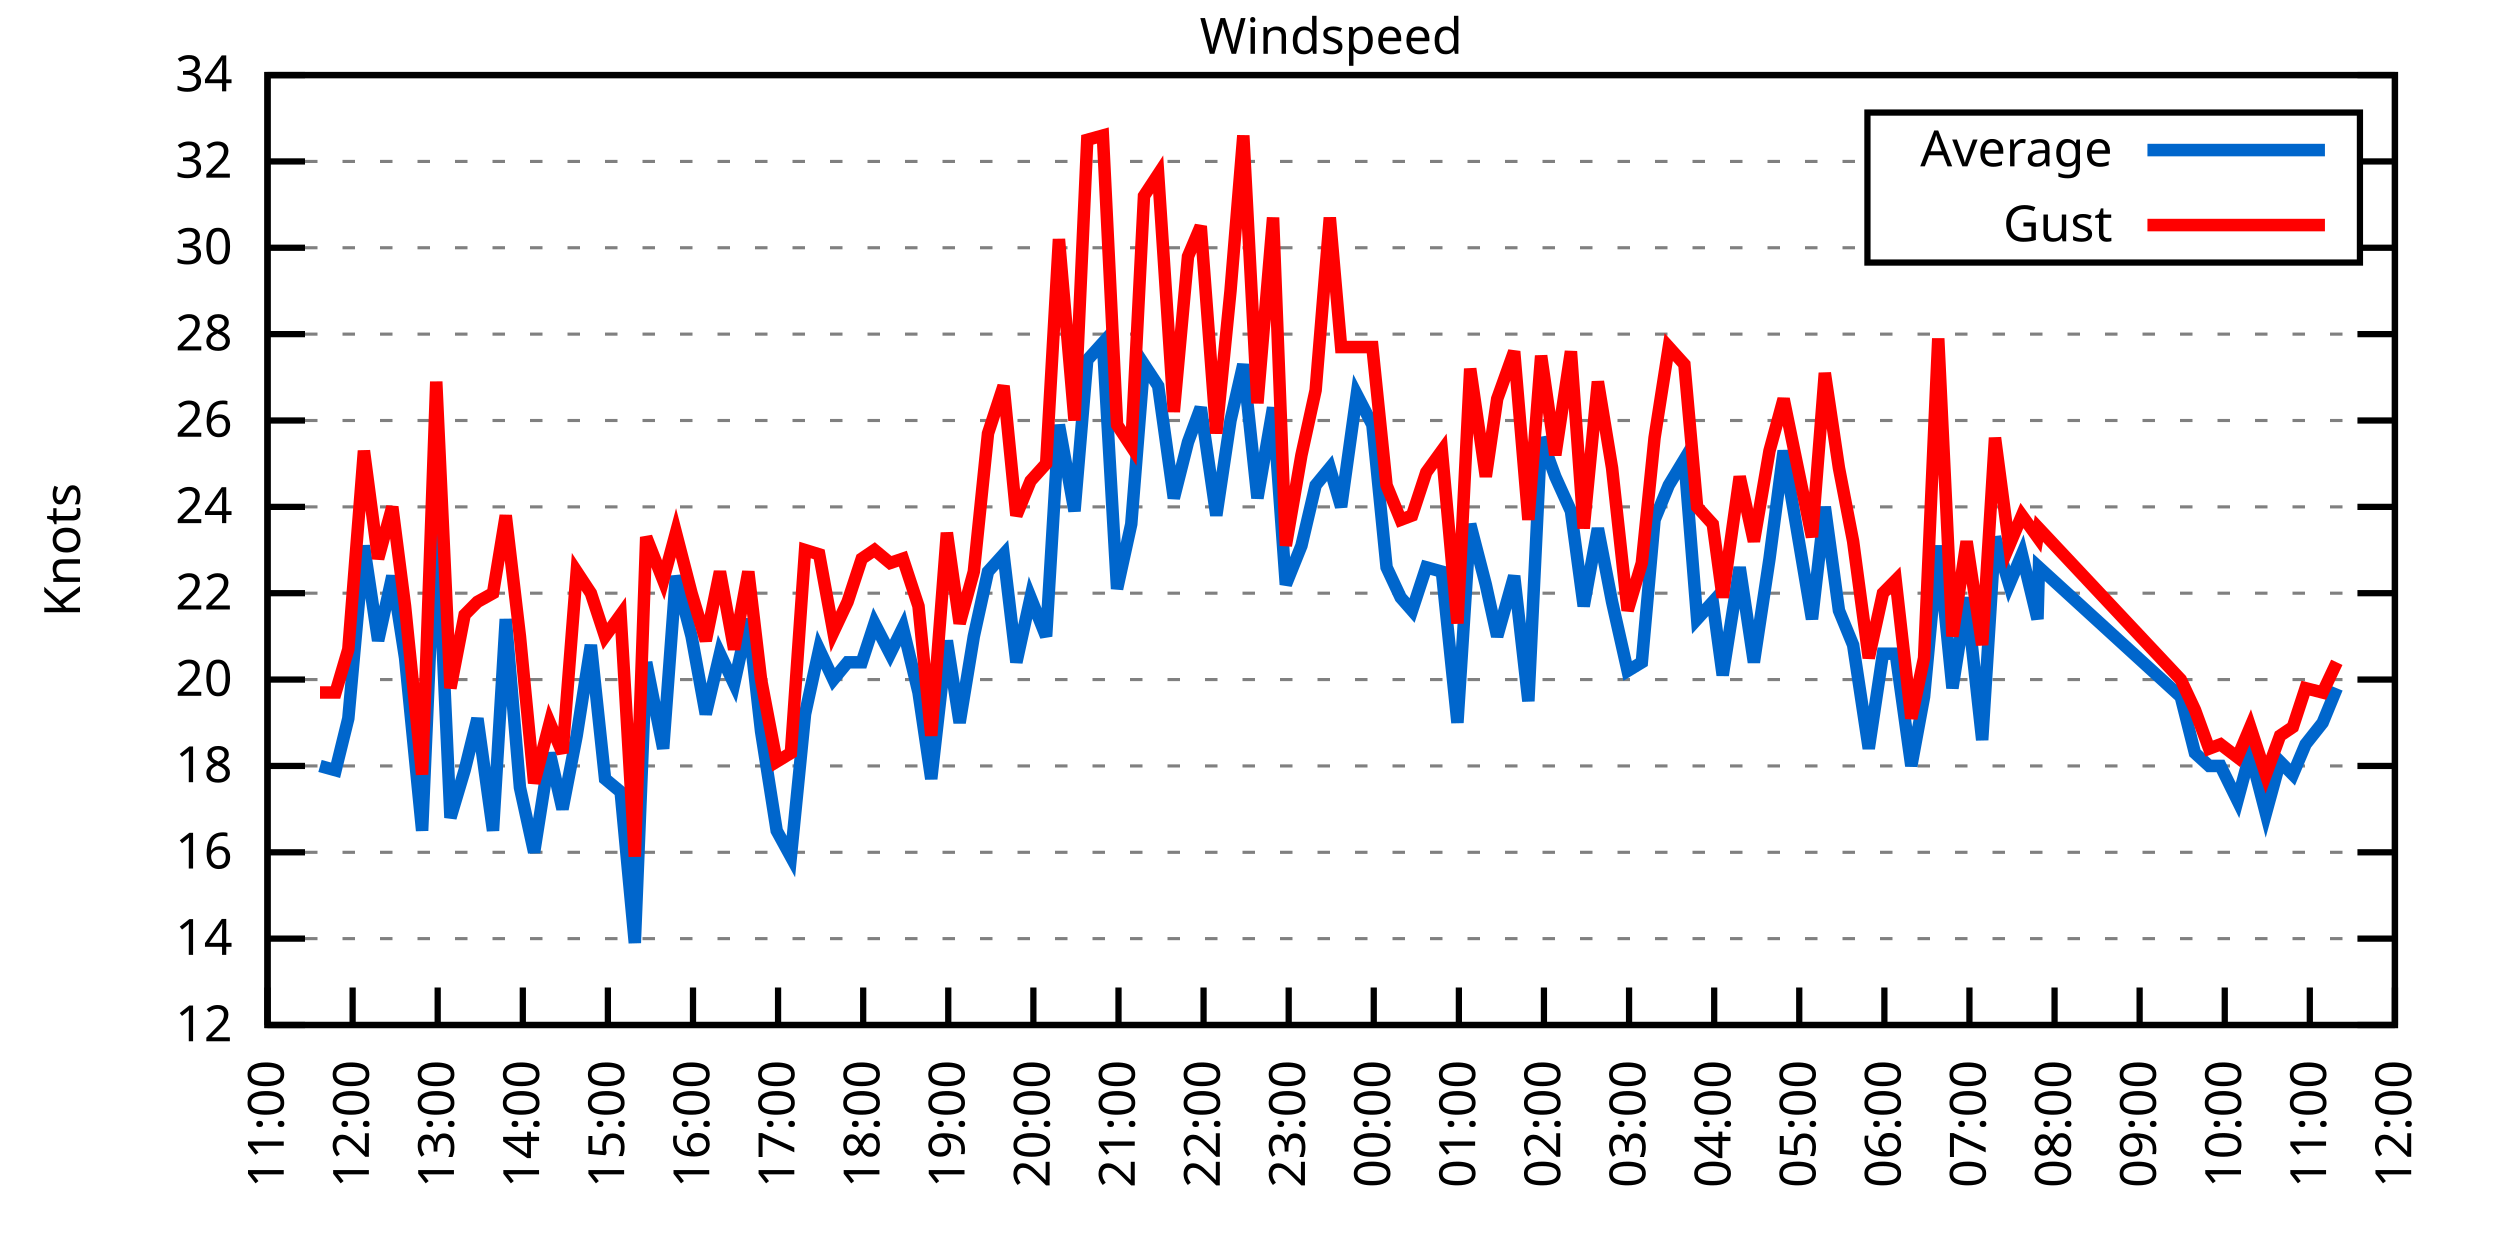
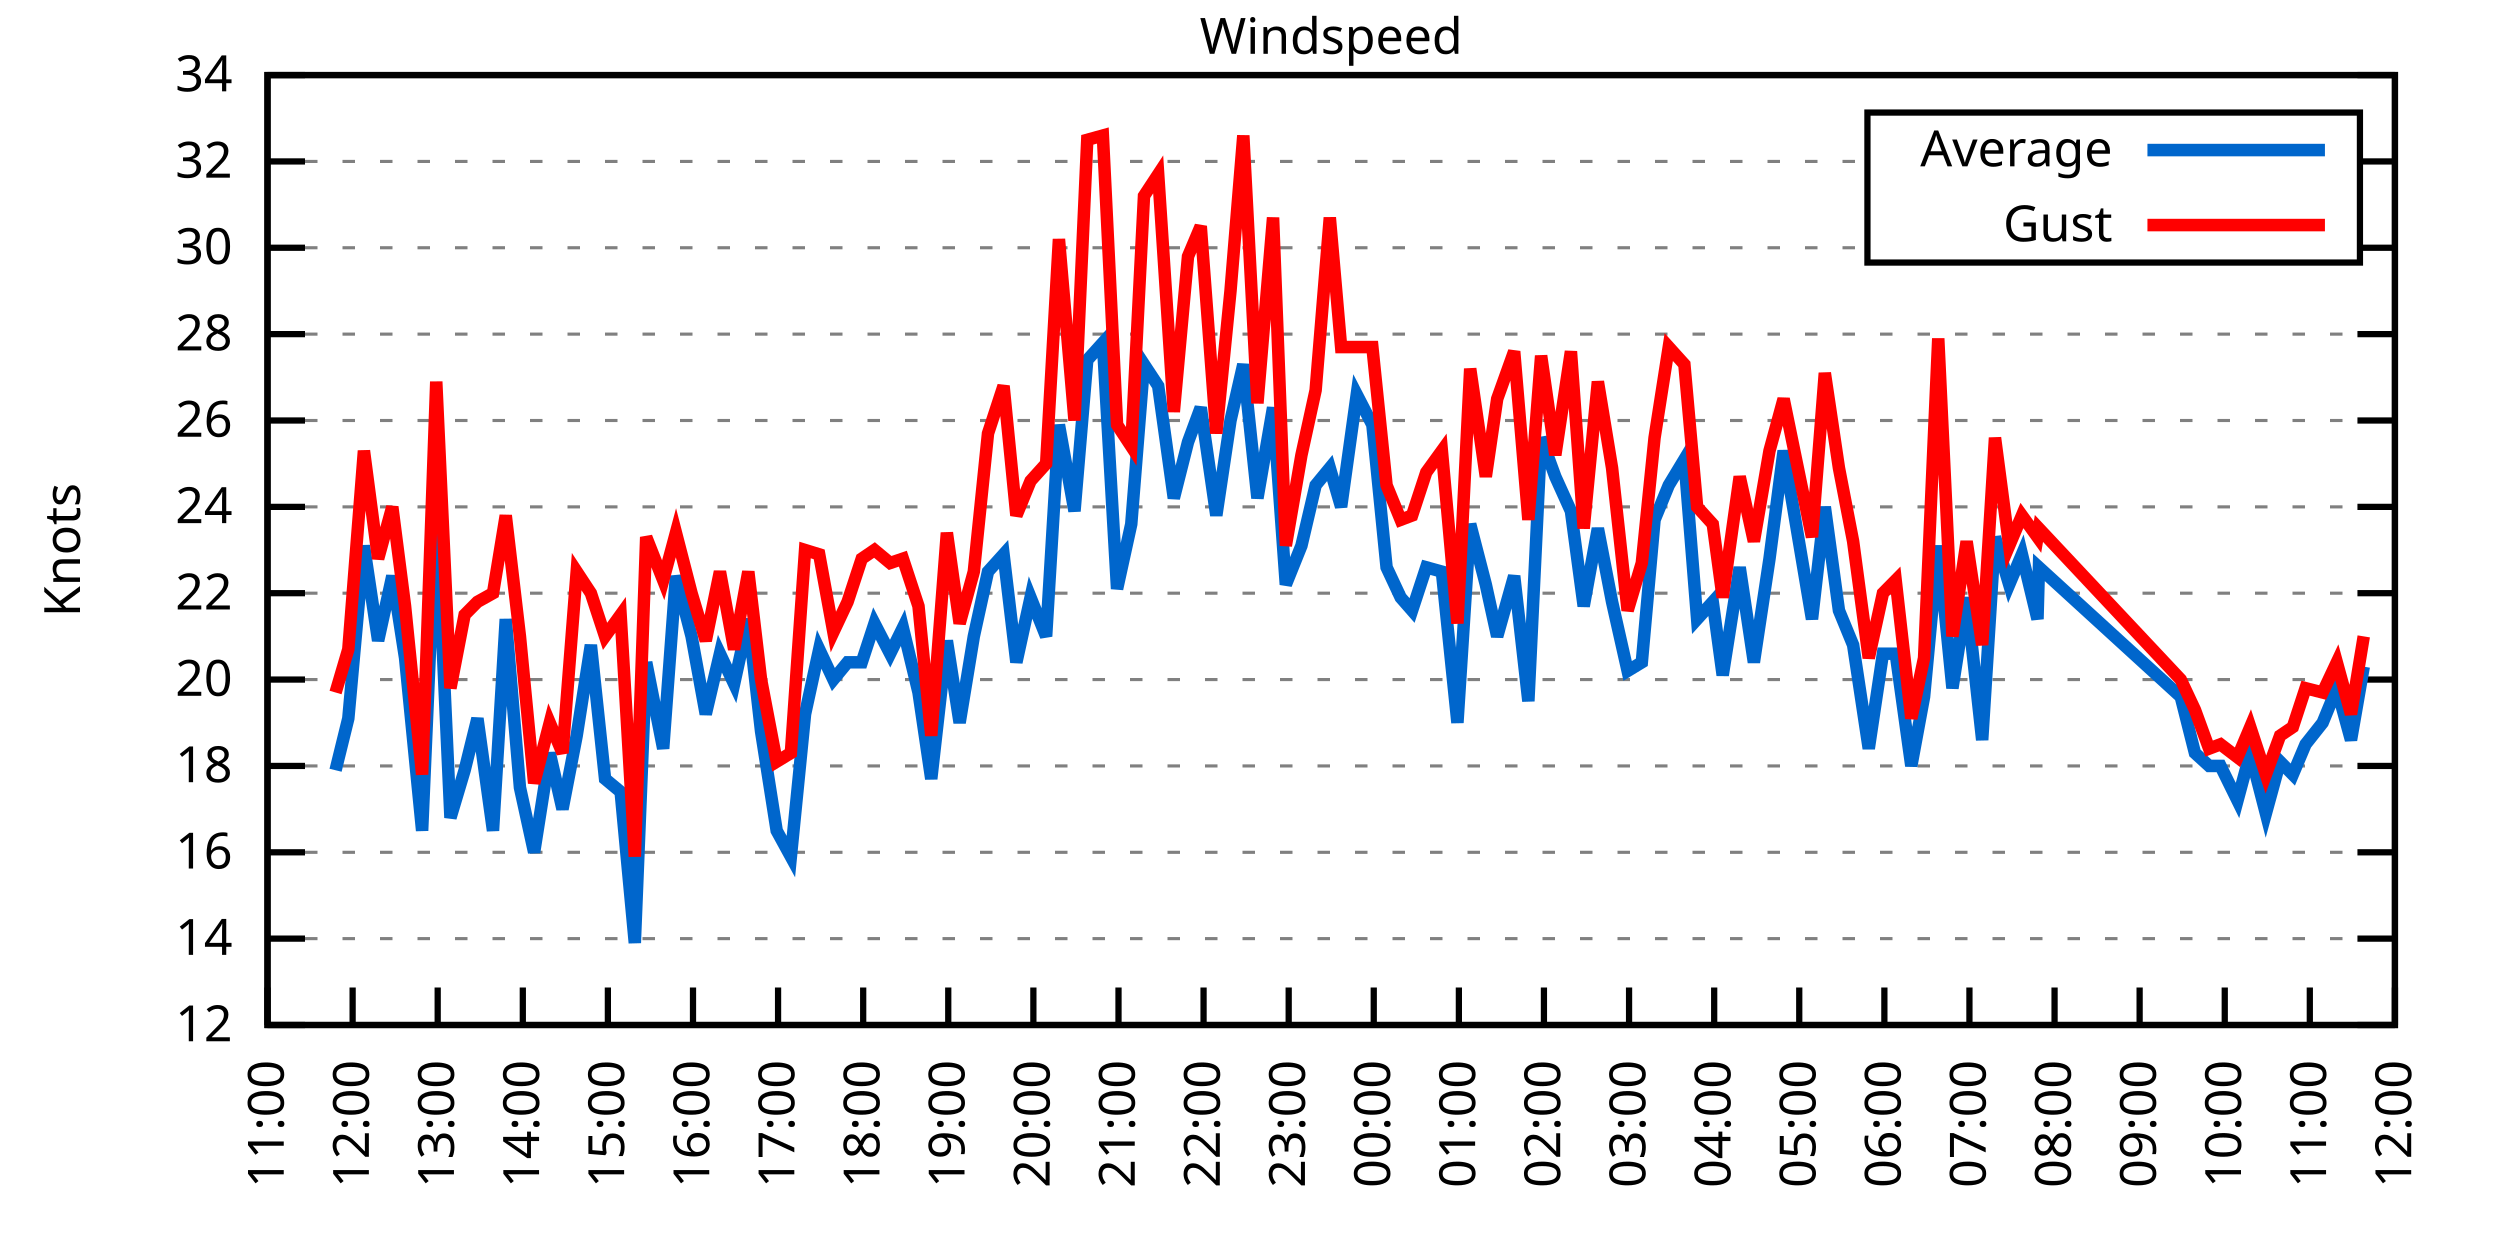
<svg xmlns="http://www.w3.org/2000/svg" xmlns:xlink="http://www.w3.org/1999/xlink" width="400" height="200" viewBox="0 0 400 200">
  <g id="gnuplot_canvas">
    <rect x="0" y="0" width="400" height="200" fill="none" />
    <defs>
      <circle id="gpDot" r="0.5" stroke-width="0.5" stroke="currentColor" />
      <path id="gpPt0" stroke-width="0.333" stroke="currentColor" d="M-1,0 h2 M0,-1 v2" />
      <path id="gpPt1" stroke-width="0.333" stroke="currentColor" d="M-1,-1 L1,1 M1,-1 L-1,1" />
      <path id="gpPt2" stroke-width="0.333" stroke="currentColor" d="M-1,0 L1,0 M0,-1 L0,1 M-1,-1 L1,1 M-1,1 L1,-1" />
      <rect id="gpPt3" stroke-width="0.333" stroke="currentColor" x="-1" y="-1" width="2" height="2" />
      <rect id="gpPt4" stroke-width="0.333" stroke="currentColor" fill="currentColor" x="-1" y="-1" width="2" height="2" />
      <circle id="gpPt5" stroke-width="0.333" stroke="currentColor" cx="0" cy="0" r="1" />
      <use xlink:href="#gpPt5" id="gpPt6" fill="currentColor" stroke="none" />
      <path id="gpPt7" stroke-width="0.333" stroke="currentColor" d="M0,-1.33 L-1.33,0.67 L1.33,0.67 z" />
      <use xlink:href="#gpPt7" id="gpPt8" fill="currentColor" stroke="none" />
      <use xlink:href="#gpPt7" id="gpPt9" stroke="currentColor" transform="rotate(180)" />
      <use xlink:href="#gpPt9" id="gpPt10" fill="currentColor" stroke="none" />
      <use xlink:href="#gpPt3" id="gpPt11" stroke="currentColor" transform="rotate(45)" />
      <use xlink:href="#gpPt11" id="gpPt12" fill="currentColor" stroke="none" />
      <path id="gpPt13" stroke-width="0.333" stroke="currentColor" d="M0,1.330 L1.265,0.411 L0.782,-1.067 L-0.782,-1.076 L-1.265,0.411 z" />
      <use xlink:href="#gpPt13" id="gpPt14" fill="currentColor" stroke="none" />
      <filter id="textbox" filterUnits="objectBoundingBox" x="0" y="0" height="1" width="1">
        <feFlood flood-color="white" flood-opacity="1" result="bgnd" />
        <feComposite in="SourceGraphic" in2="bgnd" operator="atop" />
      </filter>
      <filter id="greybox" filterUnits="objectBoundingBox" x="0" y="0" height="1" width="1">
        <feFlood flood-color="lightgrey" flood-opacity="1" result="grey" />
        <feComposite in="SourceGraphic" in2="grey" operator="atop" />
      </filter>
    </defs>
    <g fill="none" color="white" stroke="currentColor" stroke-width="1.00" stroke-linecap="butt" stroke-linejoin="miter">
</g>
    <g fill="none" color="black" stroke="currentColor" stroke-width="1.00" stroke-linecap="butt" stroke-linejoin="miter">
      <g stroke="none" shape-rendering="crispEdges">
        <polygon fill="rgb(255, 255, 255)" points="42.80,164.00 383.18,164.00 383.18,12.02 42.80,12.02 " />
      </g>
    </g>
    <g fill="none" color="black" stroke="currentColor" stroke-width="1.00" stroke-linecap="butt" stroke-linejoin="miter">
</g>
    <g fill="none" color="black" stroke="black" stroke-width="0.50" stroke-linecap="butt" stroke-linejoin="miter">
</g>
    <g fill="none" color="gray" stroke="currentColor" stroke-width="0.50" stroke-linecap="butt" stroke-linejoin="miter">
      <path stroke="gray" stroke-dasharray="2,4" class="gridline" d="M42.80,164.00 L383.19,164.00  " />
    </g>
    <g fill="none" color="gray" stroke="gray" stroke-width="1.00" stroke-linecap="butt" stroke-linejoin="miter">
</g>
    <g fill="none" color="black" stroke="currentColor" stroke-width="1.00" stroke-linecap="butt" stroke-linejoin="miter">
      <path stroke="black" d="M42.80,164.00 L48.80,164.00 M383.19,164.00 L377.19,164.00  " />
      <g transform="translate(37.20,166.60)" stroke="none" fill="black" font-family="Sans" font-size="8.00" text-anchor="end">
        <text>
          <tspan font-family="Sans"> 12</tspan>
        </text>
      </g>
    </g>
    <g fill="none" color="black" stroke="currentColor" stroke-width="1.00" stroke-linecap="butt" stroke-linejoin="miter">
</g>
    <g fill="none" color="black" stroke="black" stroke-width="0.50" stroke-linecap="butt" stroke-linejoin="miter">
</g>
    <g fill="none" color="gray" stroke="currentColor" stroke-width="0.50" stroke-linecap="butt" stroke-linejoin="miter">
      <path stroke="gray" stroke-dasharray="2,4" class="gridline" d="M42.80,150.18 L383.19,150.18  " />
    </g>
    <g fill="none" color="gray" stroke="gray" stroke-width="1.00" stroke-linecap="butt" stroke-linejoin="miter">
</g>
    <g fill="none" color="black" stroke="currentColor" stroke-width="1.00" stroke-linecap="butt" stroke-linejoin="miter">
      <path stroke="black" d="M42.80,150.18 L48.80,150.18 M383.19,150.18 L377.19,150.18  " />
      <g transform="translate(37.20,152.78)" stroke="none" fill="black" font-family="Sans" font-size="8.00" text-anchor="end">
        <text>
          <tspan font-family="Sans"> 14</tspan>
        </text>
      </g>
    </g>
    <g fill="none" color="black" stroke="currentColor" stroke-width="1.00" stroke-linecap="butt" stroke-linejoin="miter">
</g>
    <g fill="none" color="black" stroke="black" stroke-width="0.50" stroke-linecap="butt" stroke-linejoin="miter">
</g>
    <g fill="none" color="gray" stroke="currentColor" stroke-width="0.50" stroke-linecap="butt" stroke-linejoin="miter">
      <path stroke="gray" stroke-dasharray="2,4" class="gridline" d="M42.80,136.37 L383.19,136.37  " />
    </g>
    <g fill="none" color="gray" stroke="gray" stroke-width="1.00" stroke-linecap="butt" stroke-linejoin="miter">
</g>
    <g fill="none" color="black" stroke="currentColor" stroke-width="1.00" stroke-linecap="butt" stroke-linejoin="miter">
      <path stroke="black" d="M42.80,136.37 L48.80,136.37 M383.19,136.37 L377.19,136.37  " />
      <g transform="translate(37.20,138.97)" stroke="none" fill="black" font-family="Sans" font-size="8.00" text-anchor="end">
        <text>
          <tspan font-family="Sans"> 16</tspan>
        </text>
      </g>
    </g>
    <g fill="none" color="black" stroke="currentColor" stroke-width="1.00" stroke-linecap="butt" stroke-linejoin="miter">
</g>
    <g fill="none" color="black" stroke="black" stroke-width="0.50" stroke-linecap="butt" stroke-linejoin="miter">
</g>
    <g fill="none" color="gray" stroke="currentColor" stroke-width="0.50" stroke-linecap="butt" stroke-linejoin="miter">
      <path stroke="gray" stroke-dasharray="2,4" class="gridline" d="M42.80,122.55 L383.19,122.55  " />
    </g>
    <g fill="none" color="gray" stroke="gray" stroke-width="1.00" stroke-linecap="butt" stroke-linejoin="miter">
</g>
    <g fill="none" color="black" stroke="currentColor" stroke-width="1.00" stroke-linecap="butt" stroke-linejoin="miter">
      <path stroke="black" d="M42.80,122.55 L48.80,122.55 M383.19,122.55 L377.19,122.55  " />
      <g transform="translate(37.20,125.15)" stroke="none" fill="black" font-family="Sans" font-size="8.00" text-anchor="end">
        <text>
          <tspan font-family="Sans"> 18</tspan>
        </text>
      </g>
    </g>
    <g fill="none" color="black" stroke="currentColor" stroke-width="1.00" stroke-linecap="butt" stroke-linejoin="miter">
</g>
    <g fill="none" color="black" stroke="black" stroke-width="0.50" stroke-linecap="butt" stroke-linejoin="miter">
</g>
    <g fill="none" color="gray" stroke="currentColor" stroke-width="0.50" stroke-linecap="butt" stroke-linejoin="miter">
      <path stroke="gray" stroke-dasharray="2,4" class="gridline" d="M42.80,108.73 L383.19,108.73  " />
    </g>
    <g fill="none" color="gray" stroke="gray" stroke-width="1.00" stroke-linecap="butt" stroke-linejoin="miter">
</g>
    <g fill="none" color="black" stroke="currentColor" stroke-width="1.00" stroke-linecap="butt" stroke-linejoin="miter">
      <path stroke="black" d="M42.80,108.73 L48.80,108.73 M383.19,108.73 L377.19,108.73  " />
      <g transform="translate(37.20,111.33)" stroke="none" fill="black" font-family="Sans" font-size="8.00" text-anchor="end">
        <text>
          <tspan font-family="Sans"> 20</tspan>
        </text>
      </g>
    </g>
    <g fill="none" color="black" stroke="currentColor" stroke-width="1.00" stroke-linecap="butt" stroke-linejoin="miter">
</g>
    <g fill="none" color="black" stroke="black" stroke-width="0.50" stroke-linecap="butt" stroke-linejoin="miter">
</g>
    <g fill="none" color="gray" stroke="currentColor" stroke-width="0.50" stroke-linecap="butt" stroke-linejoin="miter">
      <path stroke="gray" stroke-dasharray="2,4" class="gridline" d="M42.80,94.91 L383.19,94.91  " />
    </g>
    <g fill="none" color="gray" stroke="gray" stroke-width="1.00" stroke-linecap="butt" stroke-linejoin="miter">
</g>
    <g fill="none" color="black" stroke="currentColor" stroke-width="1.00" stroke-linecap="butt" stroke-linejoin="miter">
      <path stroke="black" d="M42.80,94.91 L48.80,94.91 M383.19,94.91 L377.19,94.91  " />
      <g transform="translate(37.20,97.51)" stroke="none" fill="black" font-family="Sans" font-size="8.00" text-anchor="end">
        <text>
          <tspan font-family="Sans"> 22</tspan>
        </text>
      </g>
    </g>
    <g fill="none" color="black" stroke="currentColor" stroke-width="1.00" stroke-linecap="butt" stroke-linejoin="miter">
</g>
    <g fill="none" color="black" stroke="black" stroke-width="0.50" stroke-linecap="butt" stroke-linejoin="miter">
</g>
    <g fill="none" color="gray" stroke="currentColor" stroke-width="0.50" stroke-linecap="butt" stroke-linejoin="miter">
      <path stroke="gray" stroke-dasharray="2,4" class="gridline" d="M42.80,81.10 L383.19,81.10  " />
    </g>
    <g fill="none" color="gray" stroke="gray" stroke-width="1.00" stroke-linecap="butt" stroke-linejoin="miter">
</g>
    <g fill="none" color="black" stroke="currentColor" stroke-width="1.00" stroke-linecap="butt" stroke-linejoin="miter">
      <path stroke="black" d="M42.80,81.10 L48.80,81.10 M383.19,81.10 L377.19,81.10  " />
      <g transform="translate(37.20,83.70)" stroke="none" fill="black" font-family="Sans" font-size="8.00" text-anchor="end">
        <text>
          <tspan font-family="Sans"> 24</tspan>
        </text>
      </g>
    </g>
    <g fill="none" color="black" stroke="currentColor" stroke-width="1.00" stroke-linecap="butt" stroke-linejoin="miter">
</g>
    <g fill="none" color="black" stroke="black" stroke-width="0.50" stroke-linecap="butt" stroke-linejoin="miter">
</g>
    <g fill="none" color="gray" stroke="currentColor" stroke-width="0.50" stroke-linecap="butt" stroke-linejoin="miter">
      <path stroke="gray" stroke-dasharray="2,4" class="gridline" d="M42.80,67.28 L383.19,67.28  " />
    </g>
    <g fill="none" color="gray" stroke="gray" stroke-width="1.00" stroke-linecap="butt" stroke-linejoin="miter">
</g>
    <g fill="none" color="black" stroke="currentColor" stroke-width="1.00" stroke-linecap="butt" stroke-linejoin="miter">
      <path stroke="black" d="M42.80,67.28 L48.80,67.28 M383.19,67.28 L377.19,67.28  " />
      <g transform="translate(37.20,69.88)" stroke="none" fill="black" font-family="Sans" font-size="8.00" text-anchor="end">
        <text>
          <tspan font-family="Sans"> 26</tspan>
        </text>
      </g>
    </g>
    <g fill="none" color="black" stroke="currentColor" stroke-width="1.00" stroke-linecap="butt" stroke-linejoin="miter">
</g>
    <g fill="none" color="black" stroke="black" stroke-width="0.50" stroke-linecap="butt" stroke-linejoin="miter">
</g>
    <g fill="none" color="gray" stroke="currentColor" stroke-width="0.50" stroke-linecap="butt" stroke-linejoin="miter">
      <path stroke="gray" stroke-dasharray="2,4" class="gridline" d="M42.80,53.46 L383.19,53.46  " />
    </g>
    <g fill="none" color="gray" stroke="gray" stroke-width="1.00" stroke-linecap="butt" stroke-linejoin="miter">
</g>
    <g fill="none" color="black" stroke="currentColor" stroke-width="1.00" stroke-linecap="butt" stroke-linejoin="miter">
      <path stroke="black" d="M42.80,53.46 L48.80,53.46 M383.19,53.46 L377.19,53.46  " />
      <g transform="translate(37.20,56.06)" stroke="none" fill="black" font-family="Sans" font-size="8.00" text-anchor="end">
        <text>
          <tspan font-family="Sans"> 28</tspan>
        </text>
      </g>
    </g>
    <g fill="none" color="black" stroke="currentColor" stroke-width="1.00" stroke-linecap="butt" stroke-linejoin="miter">
</g>
    <g fill="none" color="black" stroke="black" stroke-width="0.50" stroke-linecap="butt" stroke-linejoin="miter">
</g>
    <g fill="none" color="gray" stroke="currentColor" stroke-width="0.50" stroke-linecap="butt" stroke-linejoin="miter">
      <path stroke="gray" stroke-dasharray="2,4" class="gridline" d="M42.80,39.64 L298.79,39.64 M377.59,39.64 L383.19,39.64  " />
    </g>
    <g fill="none" color="gray" stroke="gray" stroke-width="1.00" stroke-linecap="butt" stroke-linejoin="miter">
</g>
    <g fill="none" color="black" stroke="currentColor" stroke-width="1.00" stroke-linecap="butt" stroke-linejoin="miter">
      <path stroke="black" d="M42.80,39.64 L48.80,39.64 M383.19,39.64 L377.19,39.64  " />
      <g transform="translate(37.20,42.24)" stroke="none" fill="black" font-family="Sans" font-size="8.00" text-anchor="end">
        <text>
          <tspan font-family="Sans"> 30</tspan>
        </text>
      </g>
    </g>
    <g fill="none" color="black" stroke="currentColor" stroke-width="1.00" stroke-linecap="butt" stroke-linejoin="miter">
</g>
    <g fill="none" color="black" stroke="black" stroke-width="0.50" stroke-linecap="butt" stroke-linejoin="miter">
</g>
    <g fill="none" color="gray" stroke="currentColor" stroke-width="0.50" stroke-linecap="butt" stroke-linejoin="miter">
      <path stroke="gray" stroke-dasharray="2,4" class="gridline" d="M42.80,25.83 L298.79,25.83 M377.59,25.83 L383.19,25.83  " />
    </g>
    <g fill="none" color="gray" stroke="gray" stroke-width="1.00" stroke-linecap="butt" stroke-linejoin="miter">
</g>
    <g fill="none" color="black" stroke="currentColor" stroke-width="1.00" stroke-linecap="butt" stroke-linejoin="miter">
      <path stroke="black" d="M42.80,25.83 L48.80,25.83 M383.19,25.83 L377.19,25.83  " />
      <g transform="translate(37.20,28.43)" stroke="none" fill="black" font-family="Sans" font-size="8.00" text-anchor="end">
        <text>
          <tspan font-family="Sans"> 32</tspan>
        </text>
      </g>
    </g>
    <g fill="none" color="black" stroke="currentColor" stroke-width="1.00" stroke-linecap="butt" stroke-linejoin="miter">
</g>
    <g fill="none" color="black" stroke="black" stroke-width="0.50" stroke-linecap="butt" stroke-linejoin="miter">
</g>
    <g fill="none" color="gray" stroke="currentColor" stroke-width="0.50" stroke-linecap="butt" stroke-linejoin="miter">
      <path stroke="gray" stroke-dasharray="2,4" class="gridline" d="M42.80,12.01 L383.19,12.01  " />
    </g>
    <g fill="none" color="gray" stroke="gray" stroke-width="1.00" stroke-linecap="butt" stroke-linejoin="miter">
</g>
    <g fill="none" color="black" stroke="currentColor" stroke-width="1.00" stroke-linecap="butt" stroke-linejoin="miter">
      <path stroke="black" d="M42.80,12.01 L48.80,12.01 M383.19,12.01 L377.19,12.01  " />
      <g transform="translate(37.20,14.61)" stroke="none" fill="black" font-family="Sans" font-size="8.00" text-anchor="end">
        <text>
          <tspan font-family="Sans"> 34</tspan>
        </text>
      </g>
    </g>
    <g fill="none" color="black" stroke="currentColor" stroke-width="1.00" stroke-linecap="butt" stroke-linejoin="miter">
      <path stroke="black" d="M42.80,164.00 L42.80,158.00  " />
      <g transform="translate(45.40,169.60) rotate(270.00)" stroke="none" fill="black" font-family="Sans" font-size="8.00" text-anchor="end">
        <text>
          <tspan font-family="Sans">11:00</tspan>
        </text>
      </g>
    </g>
    <g fill="none" color="black" stroke="currentColor" stroke-width="1.00" stroke-linecap="butt" stroke-linejoin="miter">
      <path stroke="black" d="M56.42,164.00 L56.42,158.00  " />
      <g transform="translate(59.02,169.60) rotate(270.00)" stroke="none" fill="black" font-family="Sans" font-size="8.00" text-anchor="end">
        <text>
          <tspan font-family="Sans">12:00</tspan>
        </text>
      </g>
    </g>
    <g fill="none" color="black" stroke="currentColor" stroke-width="1.00" stroke-linecap="butt" stroke-linejoin="miter">
      <path stroke="black" d="M70.03,164.00 L70.03,158.00  " />
      <g transform="translate(72.63,169.60) rotate(270.00)" stroke="none" fill="black" font-family="Sans" font-size="8.00" text-anchor="end">
        <text>
          <tspan font-family="Sans">13:00</tspan>
        </text>
      </g>
    </g>
    <g fill="none" color="black" stroke="currentColor" stroke-width="1.00" stroke-linecap="butt" stroke-linejoin="miter">
      <path stroke="black" d="M83.65,164.00 L83.65,158.00  " />
      <g transform="translate(86.25,169.60) rotate(270.00)" stroke="none" fill="black" font-family="Sans" font-size="8.00" text-anchor="end">
        <text>
          <tspan font-family="Sans">14:00</tspan>
        </text>
      </g>
    </g>
    <g fill="none" color="black" stroke="currentColor" stroke-width="1.00" stroke-linecap="butt" stroke-linejoin="miter">
      <path stroke="black" d="M97.26,164.00 L97.26,158.00  " />
      <g transform="translate(99.86,169.60) rotate(270.00)" stroke="none" fill="black" font-family="Sans" font-size="8.00" text-anchor="end">
        <text>
          <tspan font-family="Sans">15:00</tspan>
        </text>
      </g>
    </g>
    <g fill="none" color="black" stroke="currentColor" stroke-width="1.00" stroke-linecap="butt" stroke-linejoin="miter">
      <path stroke="black" d="M110.88,164.00 L110.88,158.00  " />
      <g transform="translate(113.48,169.60) rotate(270.00)" stroke="none" fill="black" font-family="Sans" font-size="8.00" text-anchor="end">
        <text>
          <tspan font-family="Sans">16:00</tspan>
        </text>
      </g>
    </g>
    <g fill="none" color="black" stroke="currentColor" stroke-width="1.00" stroke-linecap="butt" stroke-linejoin="miter">
      <path stroke="black" d="M124.49,164.00 L124.49,158.00  " />
      <g transform="translate(127.09,169.60) rotate(270.00)" stroke="none" fill="black" font-family="Sans" font-size="8.00" text-anchor="end">
        <text>
          <tspan font-family="Sans">17:00</tspan>
        </text>
      </g>
    </g>
    <g fill="none" color="black" stroke="currentColor" stroke-width="1.00" stroke-linecap="butt" stroke-linejoin="miter">
      <path stroke="black" d="M138.11,164.00 L138.11,158.00  " />
      <g transform="translate(140.71,169.60) rotate(270.00)" stroke="none" fill="black" font-family="Sans" font-size="8.00" text-anchor="end">
        <text>
          <tspan font-family="Sans">18:00</tspan>
        </text>
      </g>
    </g>
    <g fill="none" color="black" stroke="currentColor" stroke-width="1.00" stroke-linecap="butt" stroke-linejoin="miter">
      <path stroke="black" d="M151.72,164.00 L151.72,158.00  " />
      <g transform="translate(154.32,169.60) rotate(270.00)" stroke="none" fill="black" font-family="Sans" font-size="8.00" text-anchor="end">
        <text>
          <tspan font-family="Sans">19:00</tspan>
        </text>
      </g>
    </g>
    <g fill="none" color="black" stroke="currentColor" stroke-width="1.00" stroke-linecap="butt" stroke-linejoin="miter">
      <path stroke="black" d="M165.34,164.00 L165.34,158.00  " />
      <g transform="translate(167.94,169.60) rotate(270.00)" stroke="none" fill="black" font-family="Sans" font-size="8.00" text-anchor="end">
        <text>
          <tspan font-family="Sans">20:00</tspan>
        </text>
      </g>
    </g>
    <g fill="none" color="black" stroke="currentColor" stroke-width="1.00" stroke-linecap="butt" stroke-linejoin="miter">
      <path stroke="black" d="M178.96,164.00 L178.96,158.00  " />
      <g transform="translate(181.56,169.60) rotate(270.00)" stroke="none" fill="black" font-family="Sans" font-size="8.00" text-anchor="end">
        <text>
          <tspan font-family="Sans">21:00</tspan>
        </text>
      </g>
    </g>
    <g fill="none" color="black" stroke="currentColor" stroke-width="1.00" stroke-linecap="butt" stroke-linejoin="miter">
      <path stroke="black" d="M192.57,164.00 L192.57,158.00  " />
      <g transform="translate(195.17,169.60) rotate(270.00)" stroke="none" fill="black" font-family="Sans" font-size="8.00" text-anchor="end">
        <text>
          <tspan font-family="Sans">22:00</tspan>
        </text>
      </g>
    </g>
    <g fill="none" color="black" stroke="currentColor" stroke-width="1.00" stroke-linecap="butt" stroke-linejoin="miter">
      <path stroke="black" d="M206.19,164.00 L206.19,158.00  " />
      <g transform="translate(208.79,169.60) rotate(270.00)" stroke="none" fill="black" font-family="Sans" font-size="8.00" text-anchor="end">
        <text>
          <tspan font-family="Sans">23:00</tspan>
        </text>
      </g>
    </g>
    <g fill="none" color="black" stroke="currentColor" stroke-width="1.00" stroke-linecap="butt" stroke-linejoin="miter">
      <path stroke="black" d="M219.80,164.00 L219.80,158.00  " />
      <g transform="translate(222.40,169.60) rotate(270.00)" stroke="none" fill="black" font-family="Sans" font-size="8.00" text-anchor="end">
        <text>
          <tspan font-family="Sans">00:00</tspan>
        </text>
      </g>
    </g>
    <g fill="none" color="black" stroke="currentColor" stroke-width="1.00" stroke-linecap="butt" stroke-linejoin="miter">
      <path stroke="black" d="M233.42,164.00 L233.42,158.00  " />
      <g transform="translate(236.02,169.60) rotate(270.00)" stroke="none" fill="black" font-family="Sans" font-size="8.00" text-anchor="end">
        <text>
          <tspan font-family="Sans">01:00</tspan>
        </text>
      </g>
    </g>
    <g fill="none" color="black" stroke="currentColor" stroke-width="1.00" stroke-linecap="butt" stroke-linejoin="miter">
      <path stroke="black" d="M247.03,164.00 L247.03,158.00  " />
      <g transform="translate(249.63,169.60) rotate(270.00)" stroke="none" fill="black" font-family="Sans" font-size="8.00" text-anchor="end">
        <text>
          <tspan font-family="Sans">02:00</tspan>
        </text>
      </g>
    </g>
    <g fill="none" color="black" stroke="currentColor" stroke-width="1.00" stroke-linecap="butt" stroke-linejoin="miter">
      <path stroke="black" d="M260.65,164.00 L260.65,158.00  " />
      <g transform="translate(263.25,169.60) rotate(270.00)" stroke="none" fill="black" font-family="Sans" font-size="8.00" text-anchor="end">
        <text>
          <tspan font-family="Sans">03:00</tspan>
        </text>
      </g>
    </g>
    <g fill="none" color="black" stroke="currentColor" stroke-width="1.00" stroke-linecap="butt" stroke-linejoin="miter">
      <path stroke="black" d="M274.27,164.00 L274.27,158.00  " />
      <g transform="translate(276.87,169.60) rotate(270.00)" stroke="none" fill="black" font-family="Sans" font-size="8.00" text-anchor="end">
        <text>
          <tspan font-family="Sans">04:00</tspan>
        </text>
      </g>
    </g>
    <g fill="none" color="black" stroke="currentColor" stroke-width="1.00" stroke-linecap="butt" stroke-linejoin="miter">
      <path stroke="black" d="M287.88,164.00 L287.88,158.00  " />
      <g transform="translate(290.48,169.60) rotate(270.00)" stroke="none" fill="black" font-family="Sans" font-size="8.00" text-anchor="end">
        <text>
          <tspan font-family="Sans">05:00</tspan>
        </text>
      </g>
    </g>
    <g fill="none" color="black" stroke="currentColor" stroke-width="1.00" stroke-linecap="butt" stroke-linejoin="miter">
      <path stroke="black" d="M301.50,164.00 L301.50,158.00  " />
      <g transform="translate(304.10,169.60) rotate(270.00)" stroke="none" fill="black" font-family="Sans" font-size="8.00" text-anchor="end">
        <text>
          <tspan font-family="Sans">06:00</tspan>
        </text>
      </g>
    </g>
    <g fill="none" color="black" stroke="currentColor" stroke-width="1.00" stroke-linecap="butt" stroke-linejoin="miter">
      <path stroke="black" d="M315.11,164.00 L315.11,158.00  " />
      <g transform="translate(317.71,169.60) rotate(270.00)" stroke="none" fill="black" font-family="Sans" font-size="8.00" text-anchor="end">
        <text>
          <tspan font-family="Sans">07:00</tspan>
        </text>
      </g>
    </g>
    <g fill="none" color="black" stroke="currentColor" stroke-width="1.00" stroke-linecap="butt" stroke-linejoin="miter">
      <path stroke="black" d="M328.73,164.00 L328.73,158.00  " />
      <g transform="translate(331.33,169.60) rotate(270.00)" stroke="none" fill="black" font-family="Sans" font-size="8.00" text-anchor="end">
        <text>
          <tspan font-family="Sans">08:00</tspan>
        </text>
      </g>
    </g>
    <g fill="none" color="black" stroke="currentColor" stroke-width="1.00" stroke-linecap="butt" stroke-linejoin="miter">
      <path stroke="black" d="M342.34,164.00 L342.34,158.00  " />
      <g transform="translate(344.94,169.60) rotate(270.00)" stroke="none" fill="black" font-family="Sans" font-size="8.00" text-anchor="end">
        <text>
          <tspan font-family="Sans">09:00</tspan>
        </text>
      </g>
    </g>
    <g fill="none" color="black" stroke="currentColor" stroke-width="1.00" stroke-linecap="butt" stroke-linejoin="miter">
      <path stroke="black" d="M355.96,164.00 L355.96,158.00  " />
      <g transform="translate(358.56,169.60) rotate(270.00)" stroke="none" fill="black" font-family="Sans" font-size="8.00" text-anchor="end">
        <text>
          <tspan font-family="Sans">10:00</tspan>
        </text>
      </g>
    </g>
    <g fill="none" color="black" stroke="currentColor" stroke-width="1.00" stroke-linecap="butt" stroke-linejoin="miter">
      <path stroke="black" d="M369.57,164.00 L369.57,158.00  " />
      <g transform="translate(372.17,169.60) rotate(270.00)" stroke="none" fill="black" font-family="Sans" font-size="8.00" text-anchor="end">
        <text>
          <tspan font-family="Sans">11:00</tspan>
        </text>
      </g>
    </g>
    <g fill="none" color="black" stroke="currentColor" stroke-width="1.00" stroke-linecap="butt" stroke-linejoin="miter">
      <path stroke="black" d="M383.19,164.00 L383.19,158.00  " />
      <g transform="translate(385.79,169.60) rotate(270.00)" stroke="none" fill="black" font-family="Sans" font-size="8.00" text-anchor="end">
        <text>
          <tspan font-family="Sans">12:00</tspan>
        </text>
      </g>
    </g>
    <g fill="none" color="black" stroke="currentColor" stroke-width="1.00" stroke-linecap="butt" stroke-linejoin="miter">
</g>
    <g fill="none" color="black" stroke="currentColor" stroke-width="1.00" stroke-linecap="butt" stroke-linejoin="miter">
      <path stroke="black" d="M42.80,12.01 L42.80,164.00 L383.19,164.00 L383.19,12.01 L42.80,12.01 Z  " />
    </g>
    <g fill="none" color="black" stroke="currentColor" stroke-width="1.00" stroke-linecap="butt" stroke-linejoin="miter">
</g>
    <g fill="none" color="black" stroke="currentColor" stroke-width="1.00" stroke-linecap="butt" stroke-linejoin="miter">
      <path stroke="black" d="M298.79,42.01 L298.79,18.01 L377.59,18.01 L377.59,42.01 L298.79,42.01 Z  " />
    </g>
    <g id="Windspeed_plot_1">
      <g fill="none" color="white" stroke="black" stroke-width="2.00" stroke-linecap="butt" stroke-linejoin="miter">
</g>
      <g fill="none" color="black" stroke="currentColor" stroke-width="2.00" stroke-linecap="butt" stroke-linejoin="miter">
        <g transform="translate(337.99,26.61)" stroke="none" fill="black" font-family="Sans" font-size="8.00" text-anchor="end">
          <text>
            <tspan font-family="Sans">Average</tspan>
          </text>
        </g>
      </g>
      <g fill="none" color="black" stroke="currentColor" stroke-width="2.00" stroke-linecap="butt" stroke-linejoin="miter">
-         <path stroke="rgb(  0, 102, 204)" d="M343.59,24.01 L371.99,24.01 M51.20,122.55 L53.69,123.24 L55.73,114.95 L58.23,87.31 L60.50,102.51 L62.77,92.15   L64.81,105.28 L67.54,132.91 L69.80,81.10 L72.07,130.84 L74.34,123.24 L76.39,114.95 L78.88,132.91 L80.92,99.06   L83.19,126.00 L85.46,136.37 L87.96,120.48 L90.00,129.46 L92.27,117.71 L94.54,103.20 L96.81,124.62 L99.30,126.69   L101.57,150.87 L103.39,105.97 L106.11,119.78 L108.15,92.15 L110.65,101.82 L112.92,114.26 L115.19,104.59 L117.46,109.42   L119.73,99.06 L121.77,117.02 L124.27,132.91 L126.54,137.06 L128.81,114.26 L131.07,103.89 L133.34,108.73 L135.61,105.97   L137.88,105.97 L139.92,99.75 L142.42,104.59 L144.46,100.44 L146.96,110.80 L149.00,124.62 L151.50,102.51 L153.54,115.64   L155.81,101.82 L158.08,91.46 L160.57,88.70 L162.62,105.97 L164.89,95.60 L167.38,101.82 L169.43,67.97 L171.92,81.79   L173.96,57.61 L176.46,54.84 L178.73,94.22 L181.00,83.86 L183.04,58.30 L185.31,61.75 L187.81,79.71 L190.08,70.73   L192.12,65.21 L194.61,82.48 L196.88,67.28 L198.93,58.30 L201.19,79.71 L203.69,65.21 L205.73,93.53 L208.23,87.31   L210.50,77.64 L212.77,74.88 L214.58,81.10 L217.08,63.13 L219.58,67.97 L221.85,90.77 L224.11,95.60 L225.93,97.68   L228.20,90.77 L230.70,91.46 L233.19,115.64 L235.23,83.86 L237.73,93.53 L239.55,101.82 L242.27,92.15 L244.54,112.19   L246.58,70.04 L248.85,76.26 L251.35,81.79 L253.39,96.99 L255.66,84.55 L257.93,96.30 L260.42,107.35 L262.69,105.97   L264.73,83.17 L267.00,77.64 L269.50,73.50 L271.54,99.06 L274.04,96.30 L275.63,108.04 L278.35,90.77 L280.62,105.97   L283.12,89.39 L285.38,72.12 L289.92,99.06 L291.97,81.10 L294.23,97.68 L296.50,103.20 L299.00,119.78 L301.27,104.59   L303.31,104.59 L305.81,122.55 L307.85,111.49 L310.12,87.31 L312.39,110.11 L314.66,95.60 L317.15,118.40 L319.20,85.93   L321.47,93.53 L323.51,88.70 L326.00,99.06 L326.23,90.77 L348.92,111.49 L351.19,120.48 L353.46,122.55 L355.28,122.55   L358.00,128.08 L360.04,120.48 L362.54,130.15 L364.81,121.86 L366.85,123.93 L368.89,119.09 L371.62,115.64 L373.89,110.11    " />
+         <path stroke="rgb(  0, 102, 204)" d="M343.59,24.01 L371.99,24.01 M53.69,123.24 L55.73,114.95 L58.23,87.31 L60.50,102.51 L62.77,92.15 L64.81,105.28   L67.54,132.91 L69.80,81.10 L72.07,130.84 L74.34,123.24 L76.39,114.95 L78.88,132.91 L80.92,99.06 L83.19,126.00   L85.46,136.37 L87.96,120.48 L90.00,129.46 L92.27,117.71 L94.54,103.20 L96.81,124.62 L99.30,126.69 L101.57,150.87   L103.39,105.97 L106.11,119.78 L108.15,92.15 L110.65,101.82 L112.92,114.26 L115.19,104.59 L117.46,109.42 L119.73,99.06   L121.77,117.02 L124.27,132.91 L126.54,137.06 L128.81,114.26 L131.07,103.89 L133.34,108.73 L135.61,105.97 L137.88,105.97   L139.92,99.75 L142.42,104.59 L144.46,100.44 L146.96,110.80 L149.00,124.62 L151.50,102.51 L153.54,115.64 L155.81,101.82   L158.08,91.46 L160.57,88.70 L162.62,105.97 L164.89,95.60 L167.38,101.82 L169.43,67.97 L171.92,81.79 L173.96,57.61   L176.46,54.84 L178.73,94.22 L181.00,83.86 L183.04,58.30 L185.31,61.75 L187.81,79.71 L190.08,70.73 L192.12,65.21   L194.61,82.48 L196.88,67.28 L198.93,58.30 L201.19,79.71 L203.69,65.21 L205.73,93.53 L208.23,87.31 L210.50,77.64   L212.77,74.88 L214.58,81.10 L217.08,63.13 L219.58,67.97 L221.85,90.77 L224.11,95.60 L225.93,97.68 L228.20,90.77   L230.70,91.46 L233.19,115.64 L235.23,83.86 L237.73,93.53 L239.55,101.82 L242.27,92.15 L244.54,112.19 L246.58,70.04   L248.85,76.26 L251.35,81.79 L253.39,96.99 L255.66,84.55 L257.93,96.30 L260.42,107.35 L262.69,105.97 L264.73,83.17   L267.00,77.64 L269.50,73.50 L271.54,99.06 L274.04,96.30 L275.63,108.04 L278.35,90.77 L280.62,105.97 L283.12,89.39   L285.38,72.12 L289.92,99.06 L291.97,81.10 L294.23,97.68 L296.50,103.20 L299.00,119.78 L301.27,104.59 L303.31,104.59   L305.81,122.55 L307.85,111.49 L310.12,87.31 L312.39,110.11 L314.66,95.60 L317.15,118.40 L319.20,85.93 L321.47,93.53   L323.51,88.70 L326.00,99.06 L326.23,90.77 L348.92,111.49 L351.19,120.48 L353.46,122.55 L355.28,122.55 L358.00,128.08   L360.04,120.48 L362.54,130.15 L364.81,121.86 L366.85,123.93 L368.89,119.09 L371.62,115.64 L373.89,110.11 L376.16,118.40   L378.20,106.66  " />
      </g>
    </g>
    <g id="Windspeed_plot_2">
      <g fill="none" color="black" stroke="currentColor" stroke-width="2.00" stroke-linecap="butt" stroke-linejoin="miter">
        <g transform="translate(337.99,38.61)" stroke="none" fill="black" font-family="Sans" font-size="8.00" text-anchor="end">
          <text>
            <tspan font-family="Sans">Gust</tspan>
          </text>
        </g>
      </g>
      <g fill="none" color="black" stroke="currentColor" stroke-width="2.00" stroke-linecap="butt" stroke-linejoin="miter">
-         <path stroke="rgb(255,   0,   0)" d="M343.59,36.01 L371.99,36.01 M51.20,110.80 L53.69,110.80 L55.73,103.89 L58.23,72.12 L60.50,89.39 L62.77,81.10   L64.81,96.99 L67.54,123.93 L69.80,61.06 L72.07,110.11 L74.34,98.37 L76.39,96.30 L78.88,94.91 L80.92,82.48   L83.19,101.82 L85.46,125.31 L87.96,115.64 L90.00,120.48 L92.27,91.46 L94.54,94.91 L96.81,101.82 L99.30,98.37   L101.57,137.06 L103.39,85.93 L106.11,92.84 L108.15,85.24 L110.65,94.91 L112.92,102.51 L115.19,91.46 L117.46,103.89   L119.73,91.46 L121.77,108.73 L124.27,121.86 L126.54,120.48 L128.81,88.00 L131.07,88.70 L133.34,101.13 L135.61,96.30   L137.88,89.39 L139.92,88.00 L142.42,90.08 L144.46,89.39 L146.96,96.99 L149.00,117.71 L151.50,85.24 L153.54,99.75   L155.81,91.46 L158.08,69.35 L160.57,61.75 L162.62,82.48 L164.89,76.95 L167.38,74.19 L169.43,38.26 L171.92,67.28   L173.96,22.37 L176.46,21.68 L178.73,67.97 L181.00,71.42 L183.04,31.35 L185.31,27.90 L187.81,65.90 L190.08,41.03   L192.12,36.19 L194.61,69.35 L196.88,46.55 L198.93,21.68 L201.19,64.52 L203.69,34.81 L205.73,87.31 L208.23,72.81   L210.50,62.44 L212.77,34.81 L214.58,55.53 L217.08,55.53 L219.58,55.53 L221.85,77.64 L224.11,83.17 L225.93,82.48   L228.20,75.57 L230.70,72.12 L233.19,99.75 L235.23,58.99 L237.73,76.26 L239.55,63.82 L242.27,56.23 L244.54,83.17   L246.58,56.92 L248.85,72.81 L251.35,56.23 L253.39,84.55 L255.66,61.06 L257.93,74.88 L260.42,97.68 L262.69,90.08   L264.73,70.04 L267.00,55.53 L269.50,58.30 L271.54,81.10 L274.04,83.86 L275.63,95.60 L278.35,76.26 L280.62,86.62   L283.12,72.12 L285.38,63.82 L289.92,85.93 L291.97,59.68 L294.23,74.88 L296.50,86.62 L299.00,105.28 L301.27,94.91   L303.31,92.84 L305.81,114.95 L307.85,105.28 L310.12,54.15 L312.39,101.82 L314.66,86.62 L317.15,103.20 L319.20,70.04   L321.47,87.31 L323.51,82.48 L326.00,85.93 L326.23,84.55 L348.92,108.73 L351.19,113.57 L353.46,119.78 L355.28,119.09   L358.00,121.17 L360.04,116.33 L362.54,123.93 L364.81,117.71 L366.85,116.33 L368.89,110.11 L371.62,110.80 L373.89,105.97    " />
+         <path stroke="rgb(255,   0,   0)" d="M343.59,36.01 L371.99,36.01 M53.69,110.80 L55.73,103.89 L58.23,72.12 L60.50,89.39 L62.77,81.10 L64.81,96.99   L67.54,123.93 L69.80,61.06 L72.07,110.11 L74.34,98.37 L76.39,96.30 L78.88,94.91 L80.92,82.48 L83.19,101.82   L85.46,125.31 L87.96,115.64 L90.00,120.48 L92.27,91.46 L94.54,94.91 L96.81,101.82 L99.30,98.37 L101.57,137.06   L103.39,85.93 L106.11,92.84 L108.15,85.24 L110.65,94.91 L112.92,102.51 L115.19,91.46 L117.46,103.89 L119.73,91.46   L121.77,108.73 L124.27,121.86 L126.54,120.48 L128.81,88.00 L131.07,88.70 L133.34,101.13 L135.61,96.30 L137.88,89.39   L139.92,88.00 L142.42,90.08 L144.46,89.39 L146.96,96.99 L149.00,117.71 L151.50,85.24 L153.54,99.75 L155.81,91.46   L158.08,69.35 L160.57,61.75 L162.62,82.48 L164.89,76.95 L167.38,74.19 L169.43,38.26 L171.92,67.28 L173.96,22.37   L176.46,21.68 L178.73,67.97 L181.00,71.42 L183.04,31.35 L185.31,27.90 L187.81,65.90 L190.08,41.03 L192.12,36.19   L194.61,69.35 L196.88,46.55 L198.93,21.68 L201.19,64.52 L203.69,34.81 L205.73,87.31 L208.23,72.81 L210.50,62.44   L212.77,34.81 L214.58,55.53 L217.08,55.53 L219.58,55.53 L221.85,77.64 L224.11,83.17 L225.93,82.48 L228.20,75.57   L230.70,72.12 L233.19,99.75 L235.23,58.99 L237.73,76.26 L239.55,63.82 L242.27,56.23 L244.54,83.17 L246.58,56.92   L248.85,72.81 L251.35,56.23 L253.39,84.55 L255.66,61.06 L257.93,74.88 L260.42,97.68 L262.69,90.08 L264.73,70.04   L267.00,55.53 L269.50,58.30 L271.54,81.10 L274.04,83.86 L275.63,95.60 L278.35,76.26 L280.62,86.62 L283.12,72.12   L285.38,63.82 L289.92,85.93 L291.97,59.68 L294.23,74.88 L296.50,86.62 L299.00,105.28 L301.27,94.91 L303.31,92.84   L305.81,114.95 L307.85,105.28 L310.12,54.15 L312.39,101.82 L314.66,86.62 L317.15,103.20 L319.20,70.04 L321.47,87.31   L323.51,82.48 L326.00,85.93 L326.23,84.55 L348.92,108.73 L351.19,113.57 L353.46,119.78 L355.28,119.09 L358.00,121.17   L360.04,116.33 L362.54,123.93 L364.81,117.71 L366.85,116.33 L368.89,110.11 L371.62,110.80 L373.89,105.97 L376.16,114.26   L378.20,101.82  " />
      </g>
    </g>
    <g fill="none" color="black" stroke="currentColor" stroke-width="2.00" stroke-linecap="butt" stroke-linejoin="miter">
</g>
    <g fill="none" color="black" stroke="black" stroke-width="1.00" stroke-linecap="butt" stroke-linejoin="miter">
</g>
    <g fill="none" color="black" stroke="currentColor" stroke-width="1.00" stroke-linecap="butt" stroke-linejoin="miter">
      <path stroke="black" d="M42.80,12.01 L42.80,164.00 L383.19,164.00 L383.19,12.01 L42.80,12.01 Z  " />
      <g transform="translate(12.80,88.01) rotate(270.00)" stroke="none" fill="black" font-family="Sans" font-size="8.00" text-anchor="middle">
        <text>
          <tspan font-family="Sans">Knots</tspan>
        </text>
      </g>
    </g>
    <g fill="none" color="black" stroke="currentColor" stroke-width="1.00" stroke-linecap="butt" stroke-linejoin="miter">
</g>
    <g fill="none" color="black" stroke="currentColor" stroke-width="1.00" stroke-linecap="butt" stroke-linejoin="miter">
      <g transform="translate(212.99,8.61)" stroke="none" fill="black" font-family="Sans" font-size="8.00" text-anchor="middle">
        <text>
          <tspan font-family="Sans">Windspeed</tspan>
        </text>
      </g>
    </g>
    <g fill="none" color="black" stroke="currentColor" stroke-width="1.00" stroke-linecap="butt" stroke-linejoin="miter">
</g>
  </g>
</svg>
